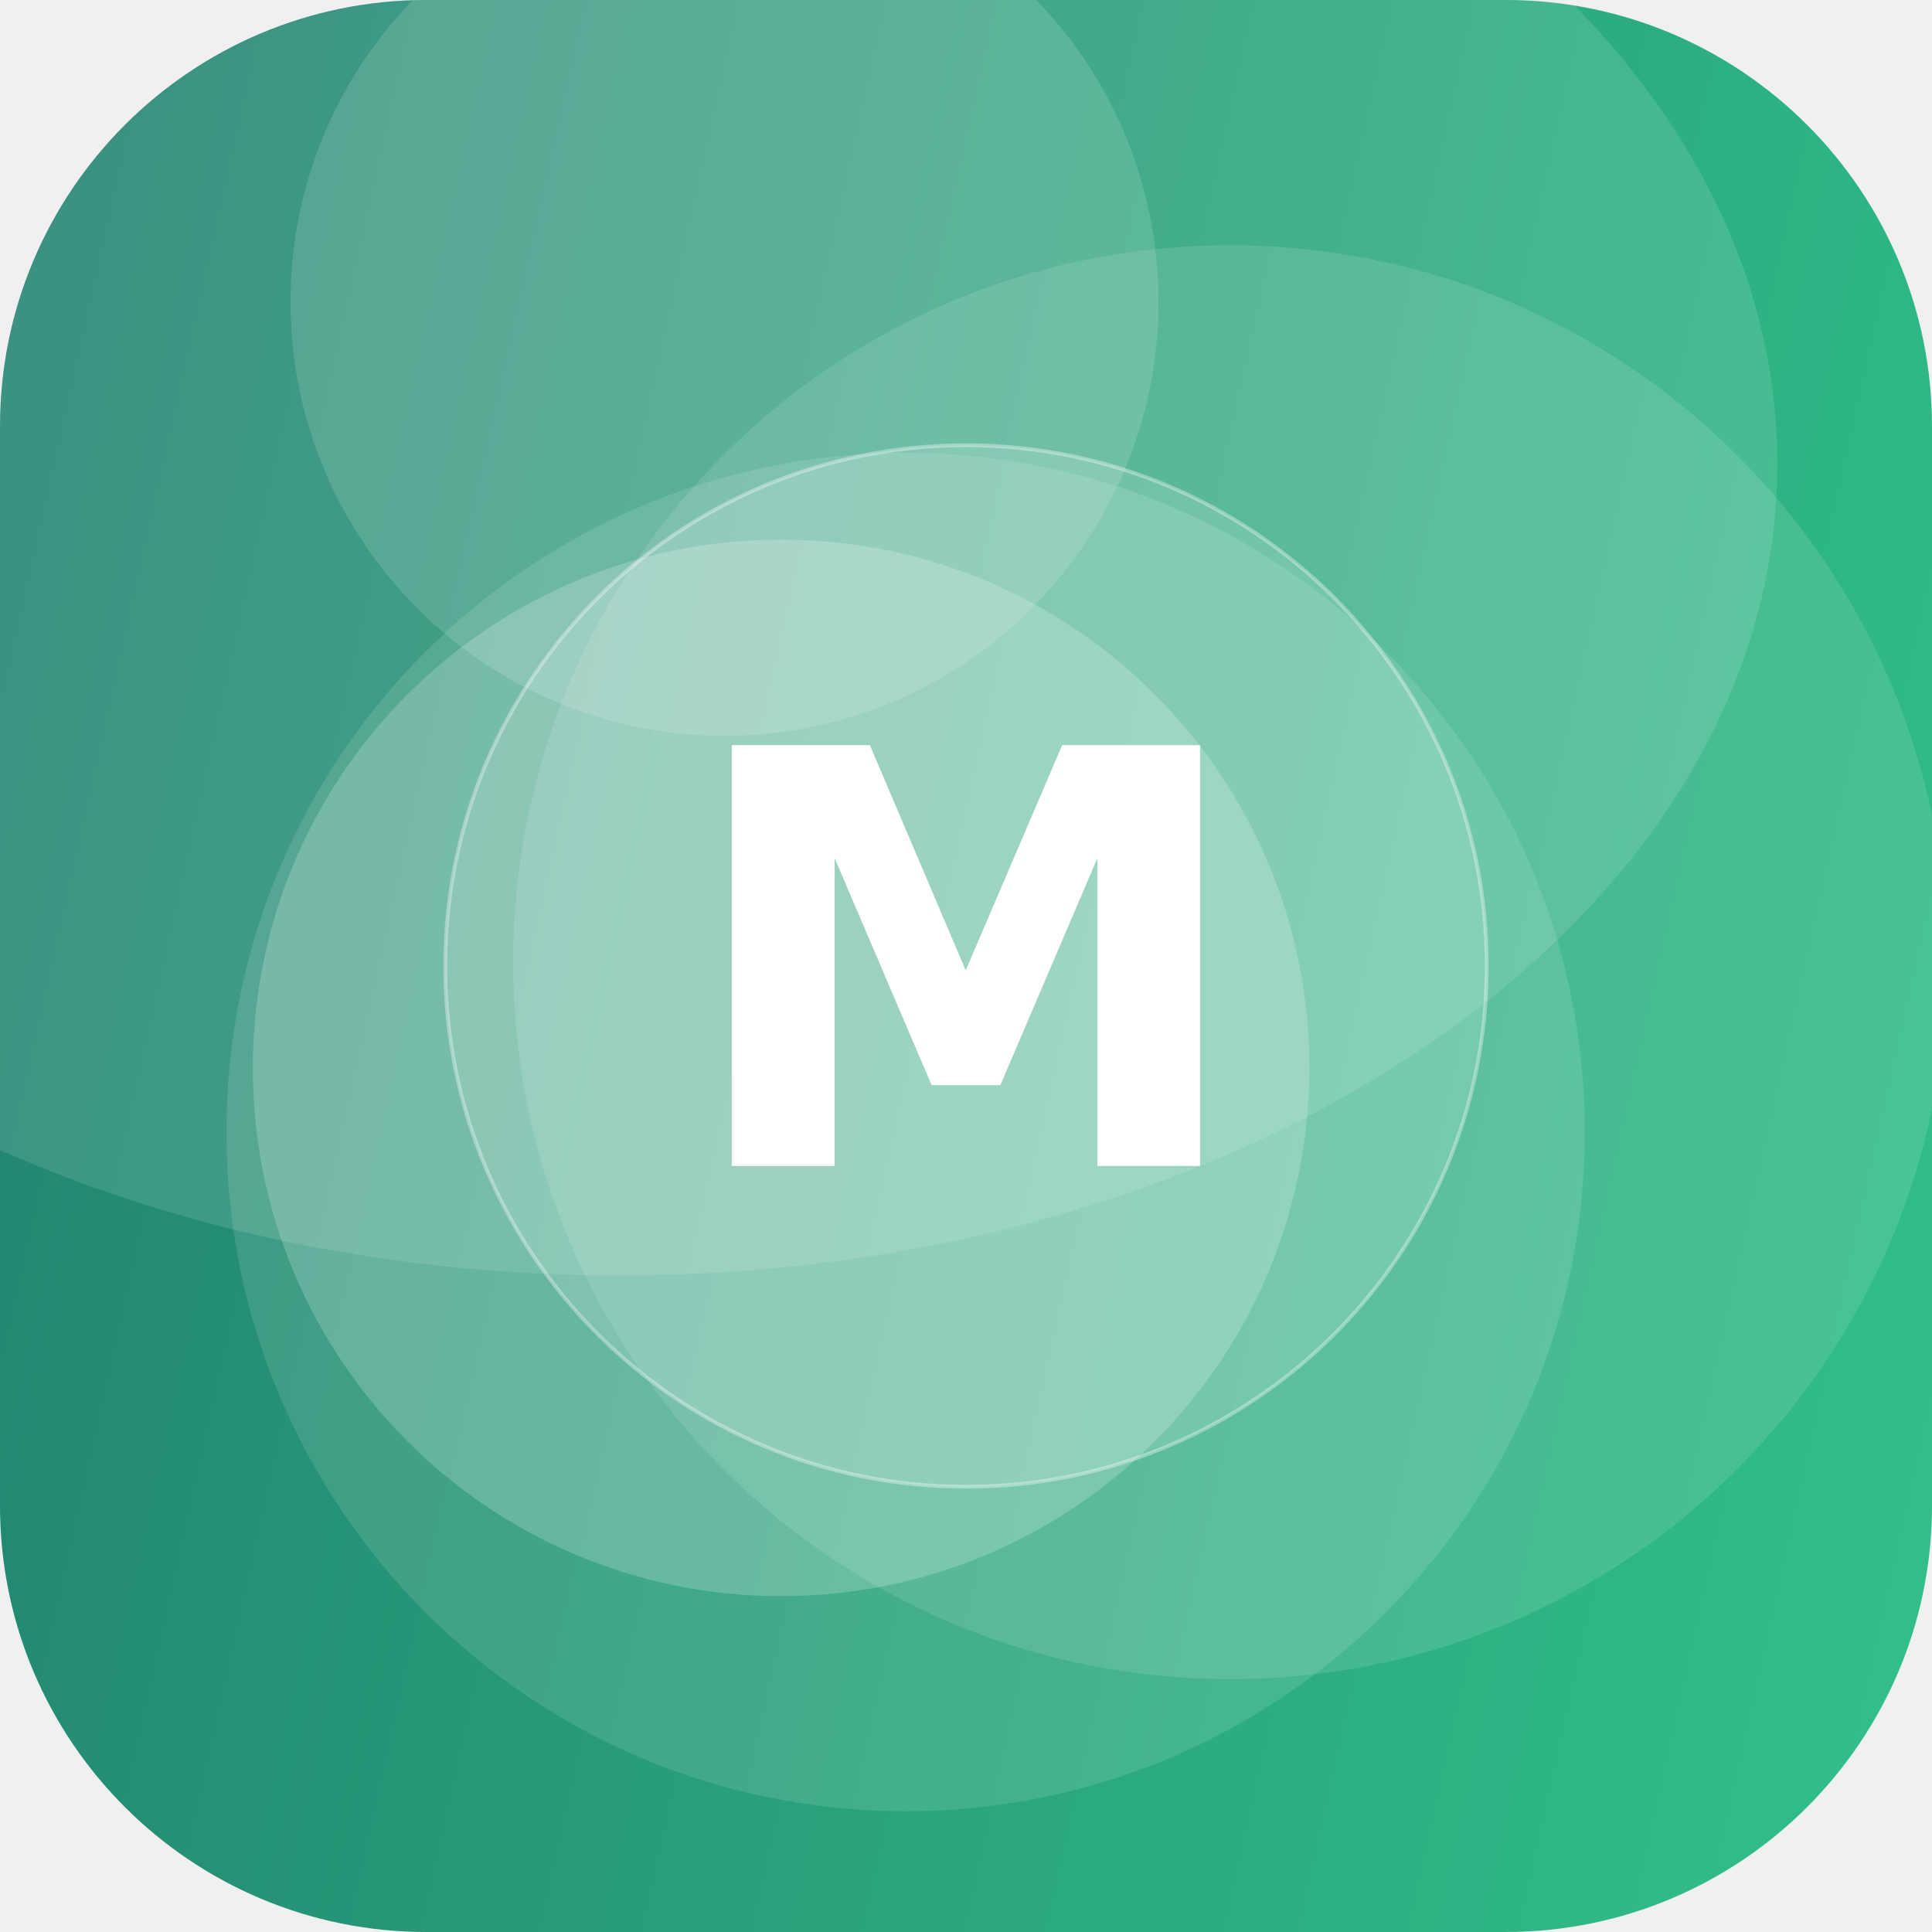
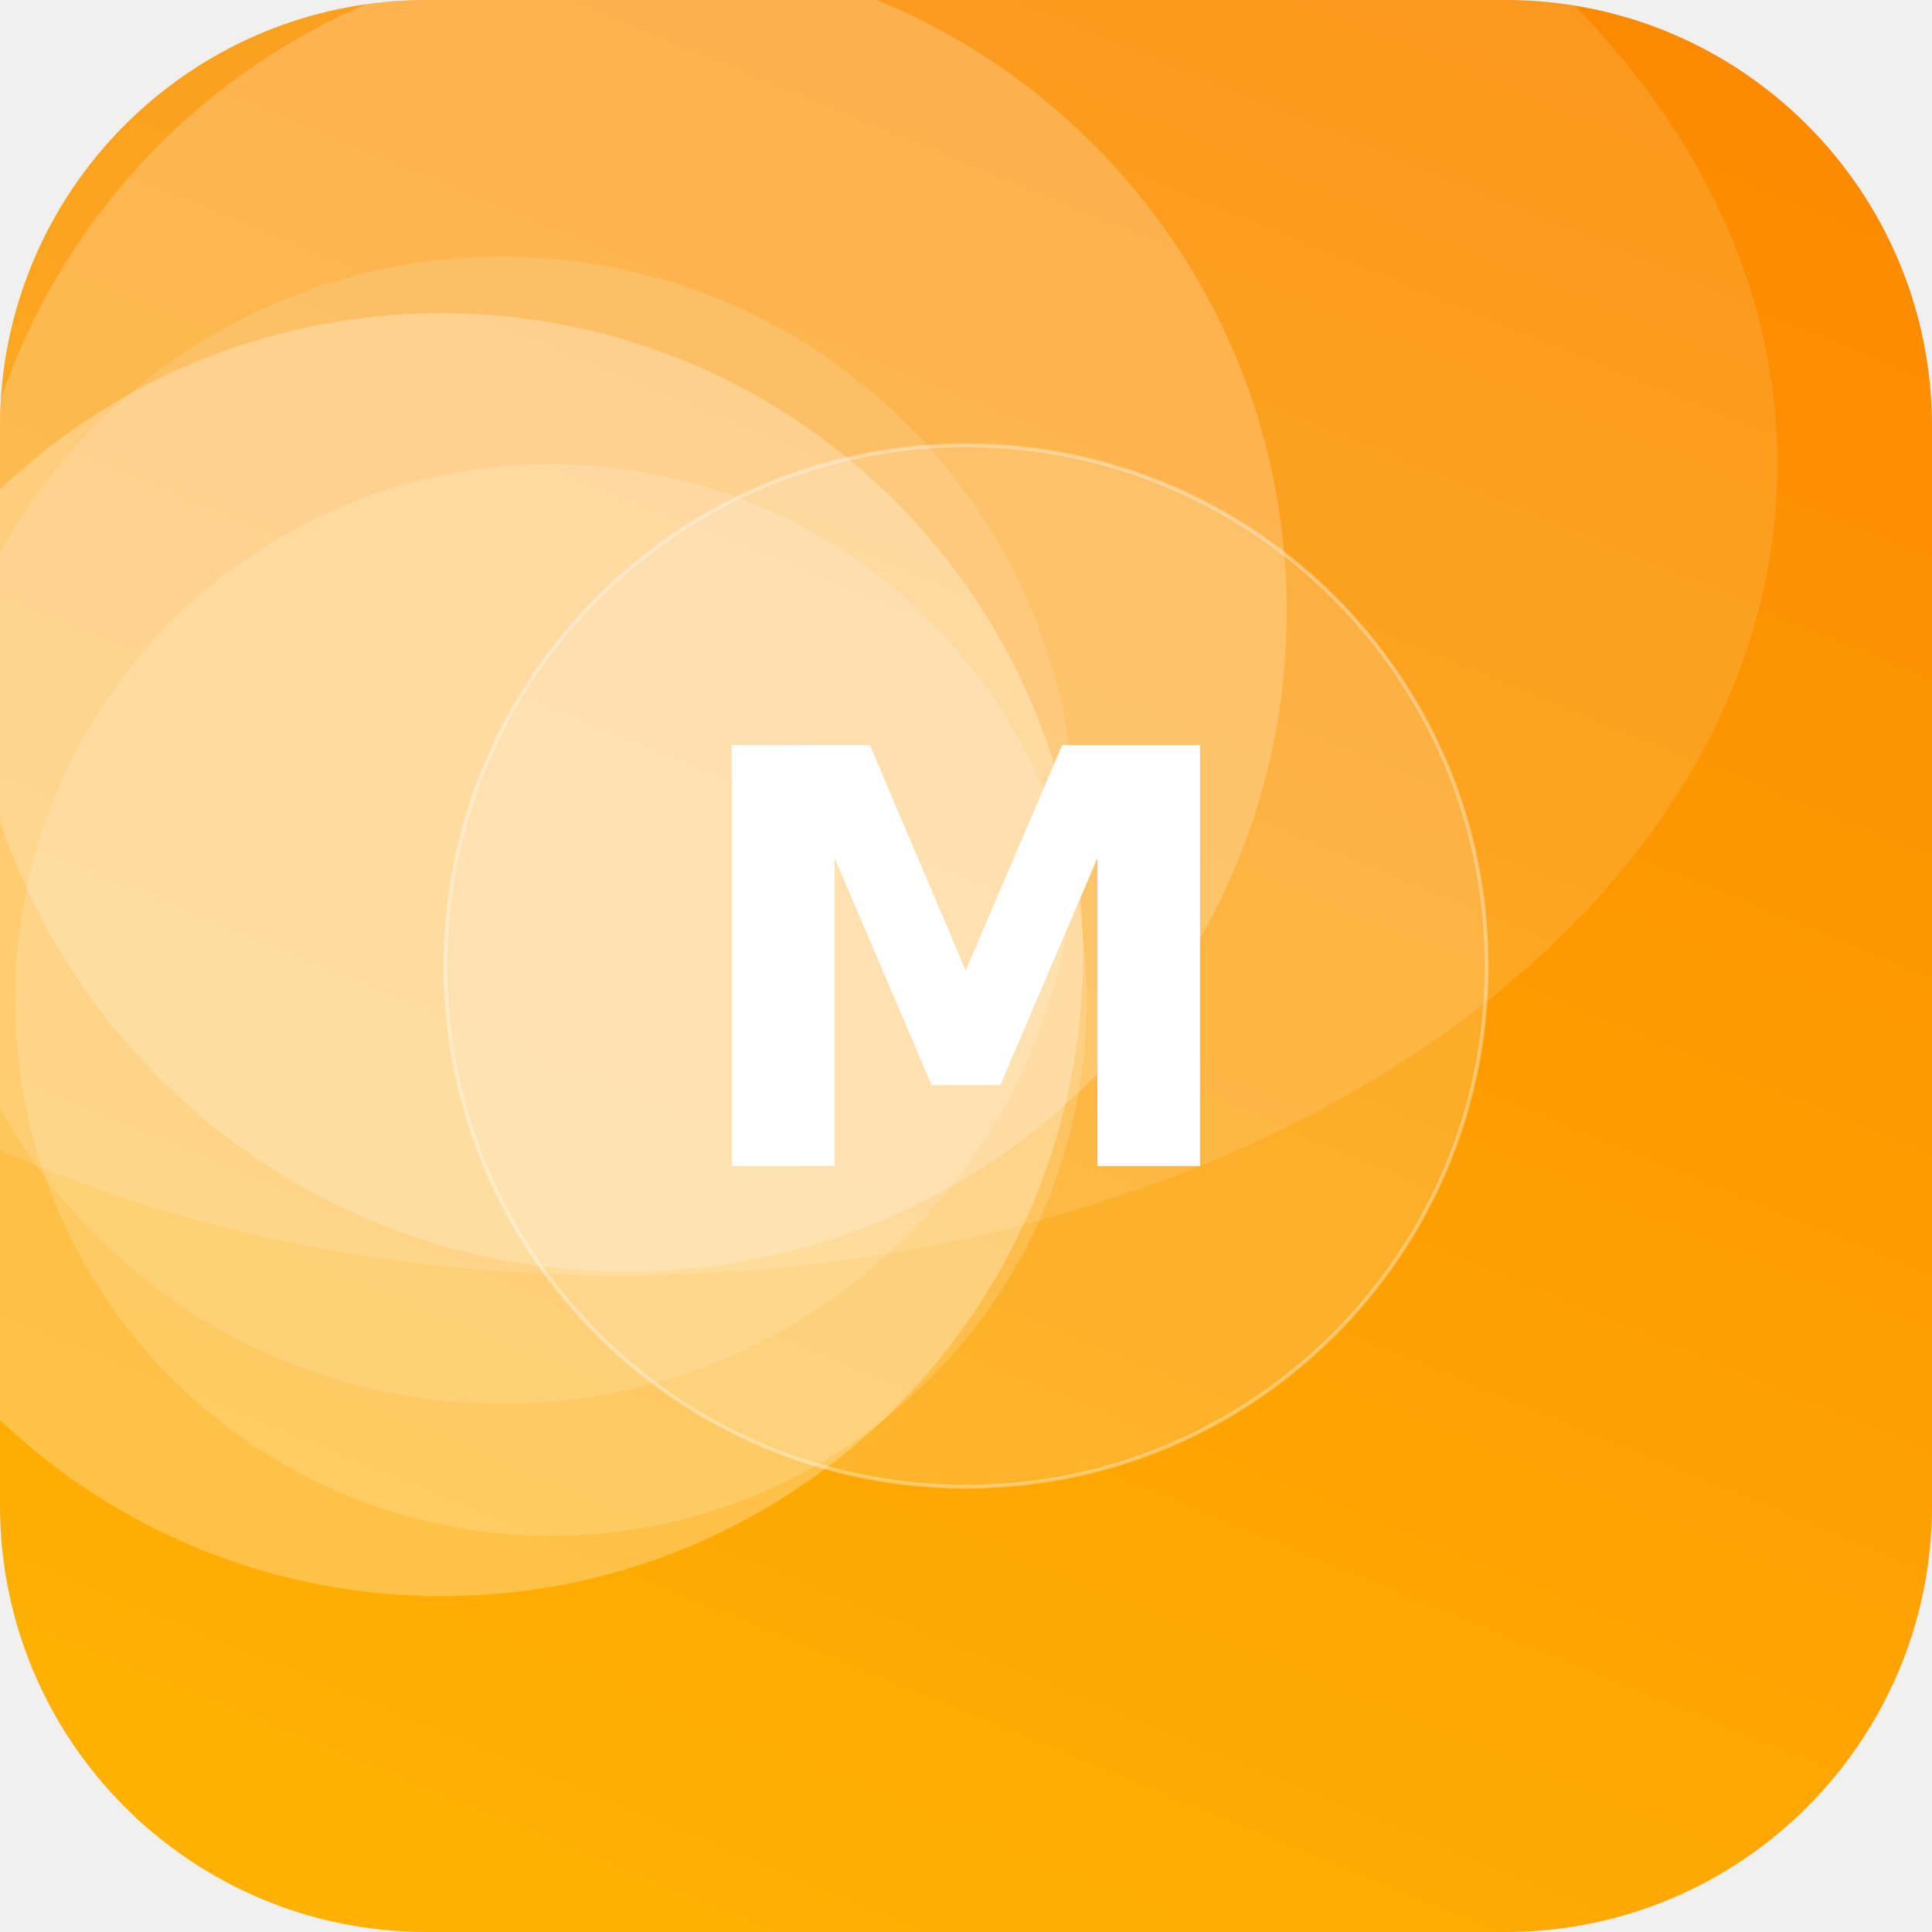
<svg xmlns="http://www.w3.org/2000/svg" width="512" height="512" viewBox="0 0 512 512">
  <defs>
-     <linearGradient id="g" x1="0" y1="0" x2="1" y2="1" gradientTransform="rotate(147 0.5 0.5)">
-       <stop offset="0" stop-color="#33C78C" />
-       <stop offset="1" stop-color="#1F7A6B" />
+     <linearGradient id="g" x1="0" y1="0" x2="1" y2="1" gradientTransform="rotate(247 0.5 0.5)">
+       <stop offset="0" stop-color="#FFB703" />
+       <stop offset="1" stop-color="#FB8500" />
    </linearGradient>
    <clipPath id="c">
      <rect width="512" height="512" rx="113" />
    </clipPath>
  </defs>
  <g clip-path="url(#c)">
    <rect width="512" height="512" fill="url(#g)" />
-     <circle cx="207" cy="283" r="140" fill="#FFFFFF" fill-opacity="0.20" />
-     <circle cx="326" cy="255" r="190" fill="#FFFFFF" fill-opacity="0.12" />
-     <circle cx="240" cy="300" r="180" fill="#FFFFFF" fill-opacity="0.12" />
-     <circle cx="192" cy="80" r="115" fill="#FFFFFF" fill-opacity="0.14" />
+     <circle cx="117" cy="253" r="170" fill="#FFFFFF" fill-opacity="0.27" />
+     <circle cx="133" cy="220" r="152" fill="#FFFFFF" fill-opacity="0.13" />
+     <circle cx="146" cy="265" r="142" fill="#FFFFFF" fill-opacity="0.16" />
+     <circle cx="166" cy="162" r="175" fill="#FFFFFF" fill-opacity="0.21" />
    <ellipse cx="164" cy="123" rx="307" ry="215" fill="#FFFFFF" fill-opacity="0.12" />
    <circle cx="256" cy="256" r="138" fill="#FFFFFF" fill-opacity="0.16" stroke="#FFFFFF" stroke-opacity="0.35" />
    <text x="50%" y="50%" dy="53" text-anchor="middle" font-family="DejaVu Sans, Helvetica, Arial, sans-serif" font-weight="bold" font-size="153" fill="#FFFFFF">M</text>
  </g>
</svg>
